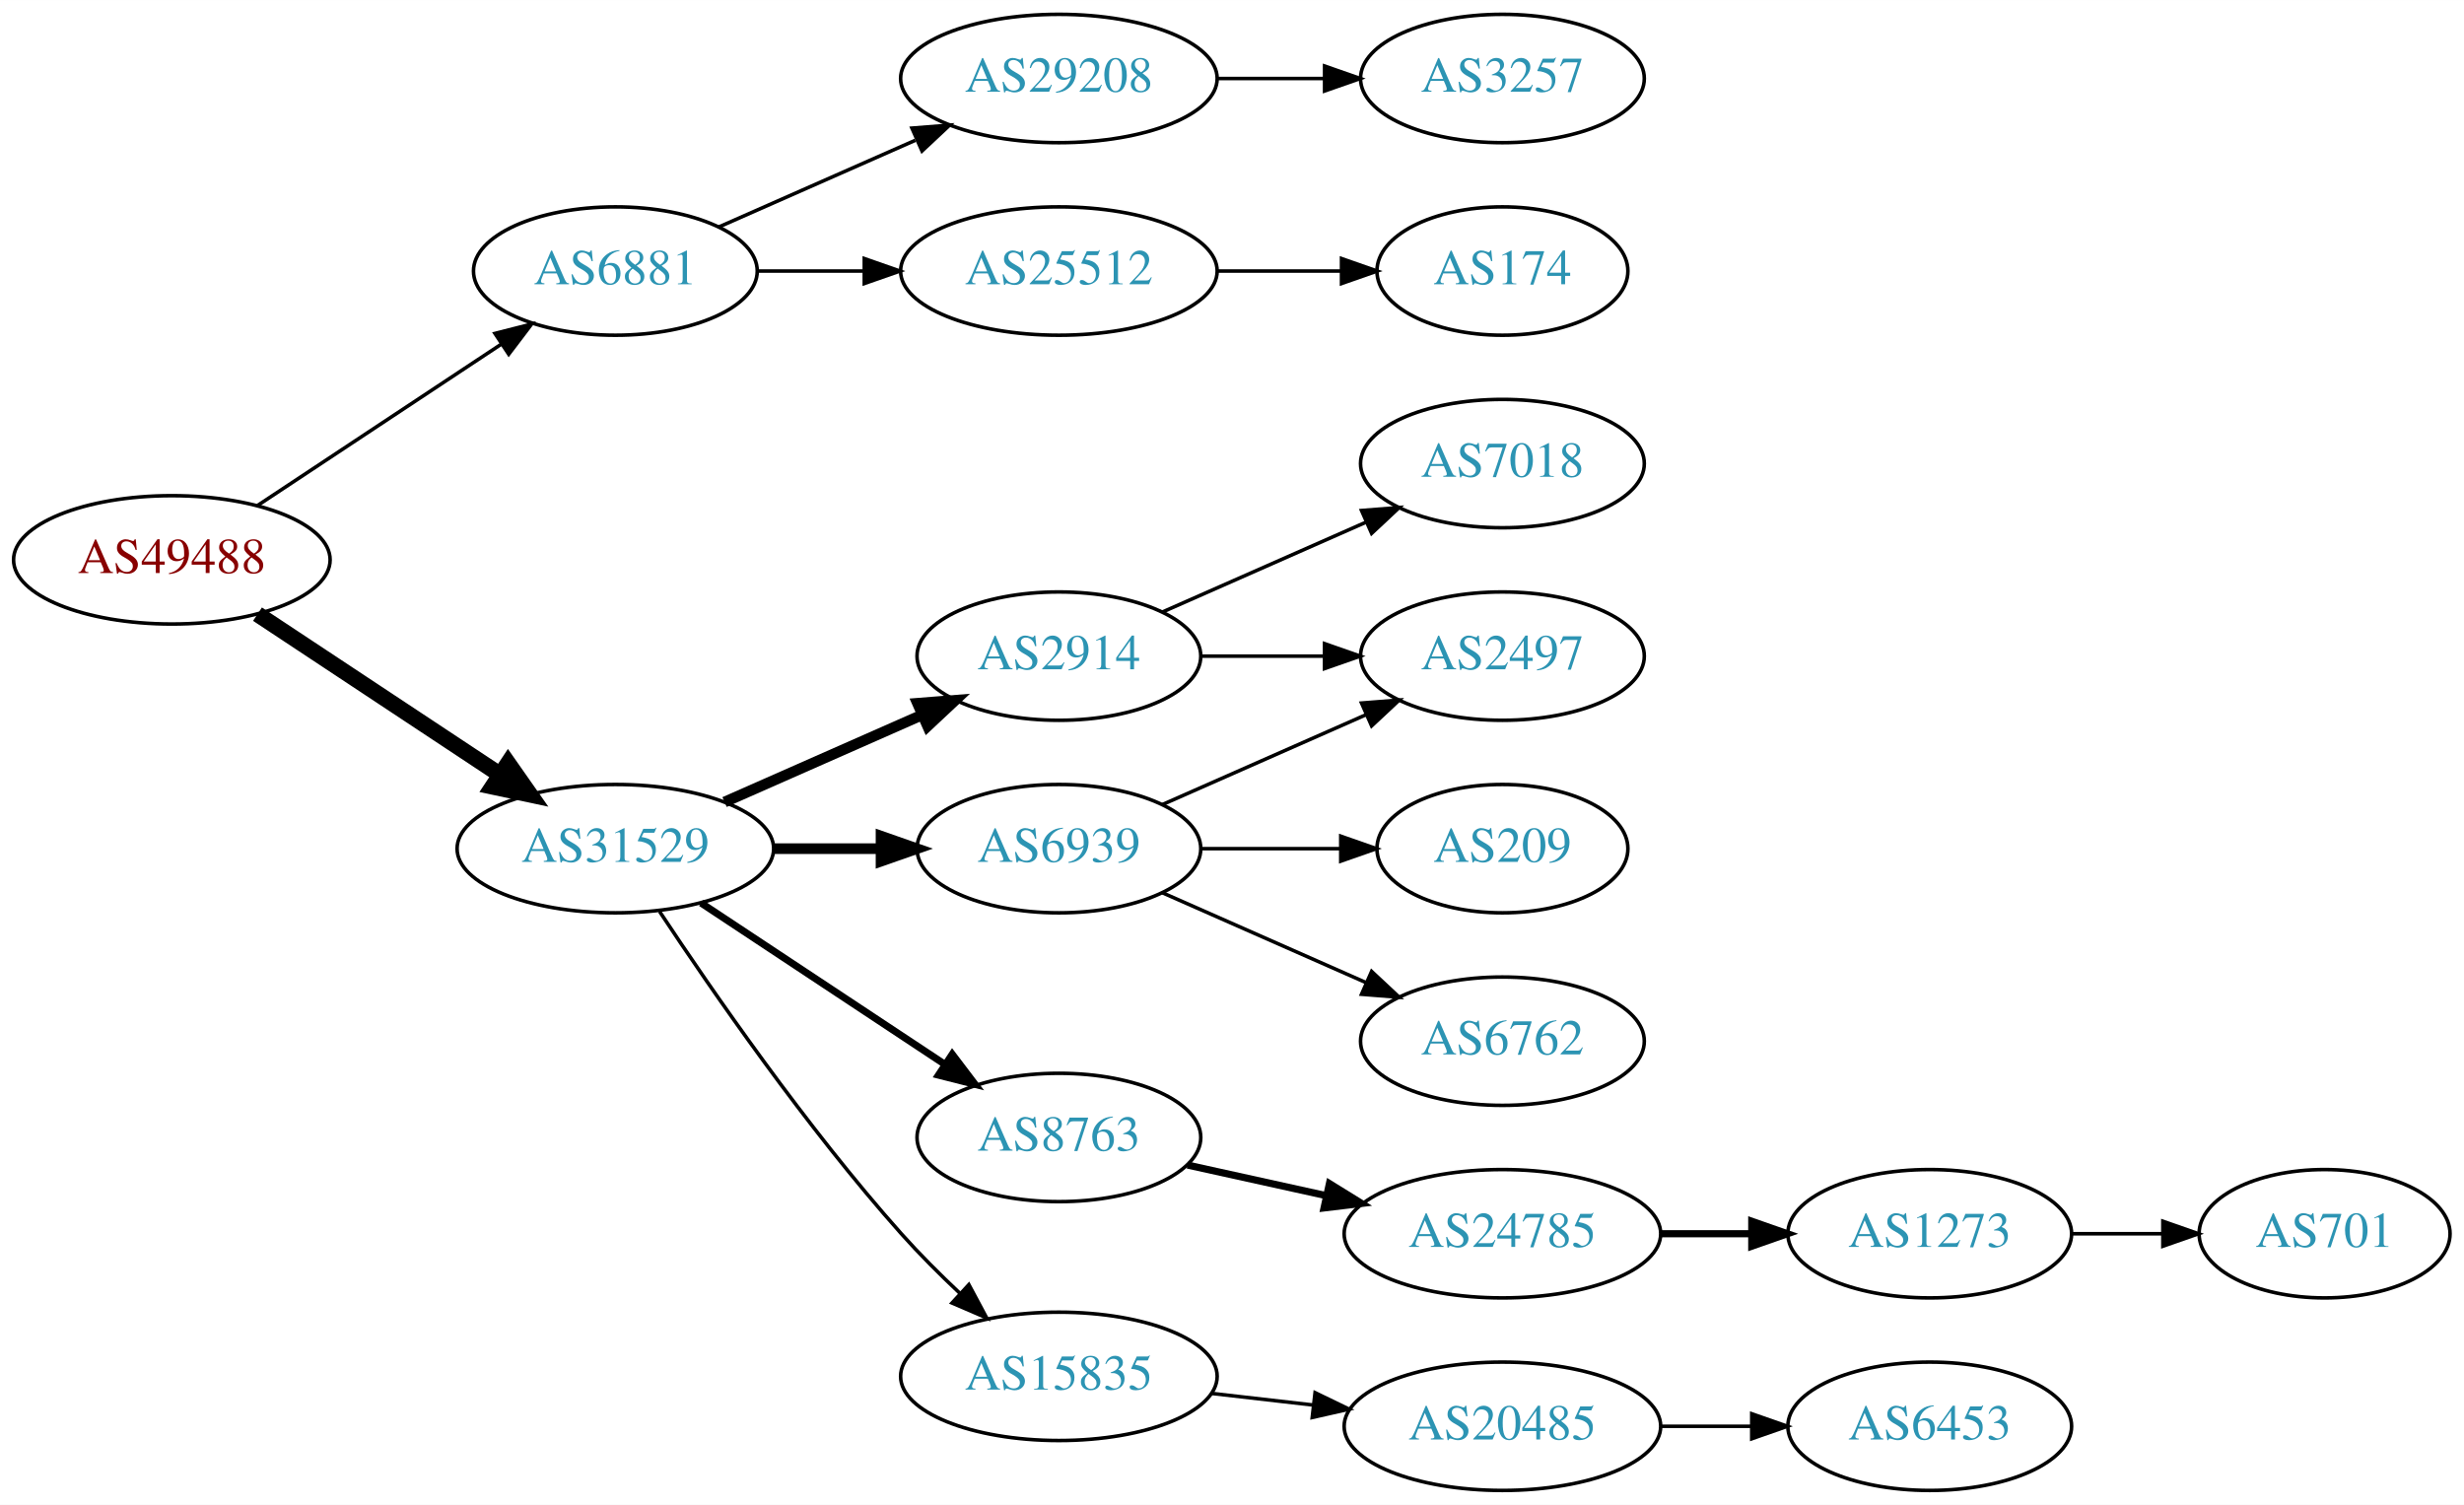
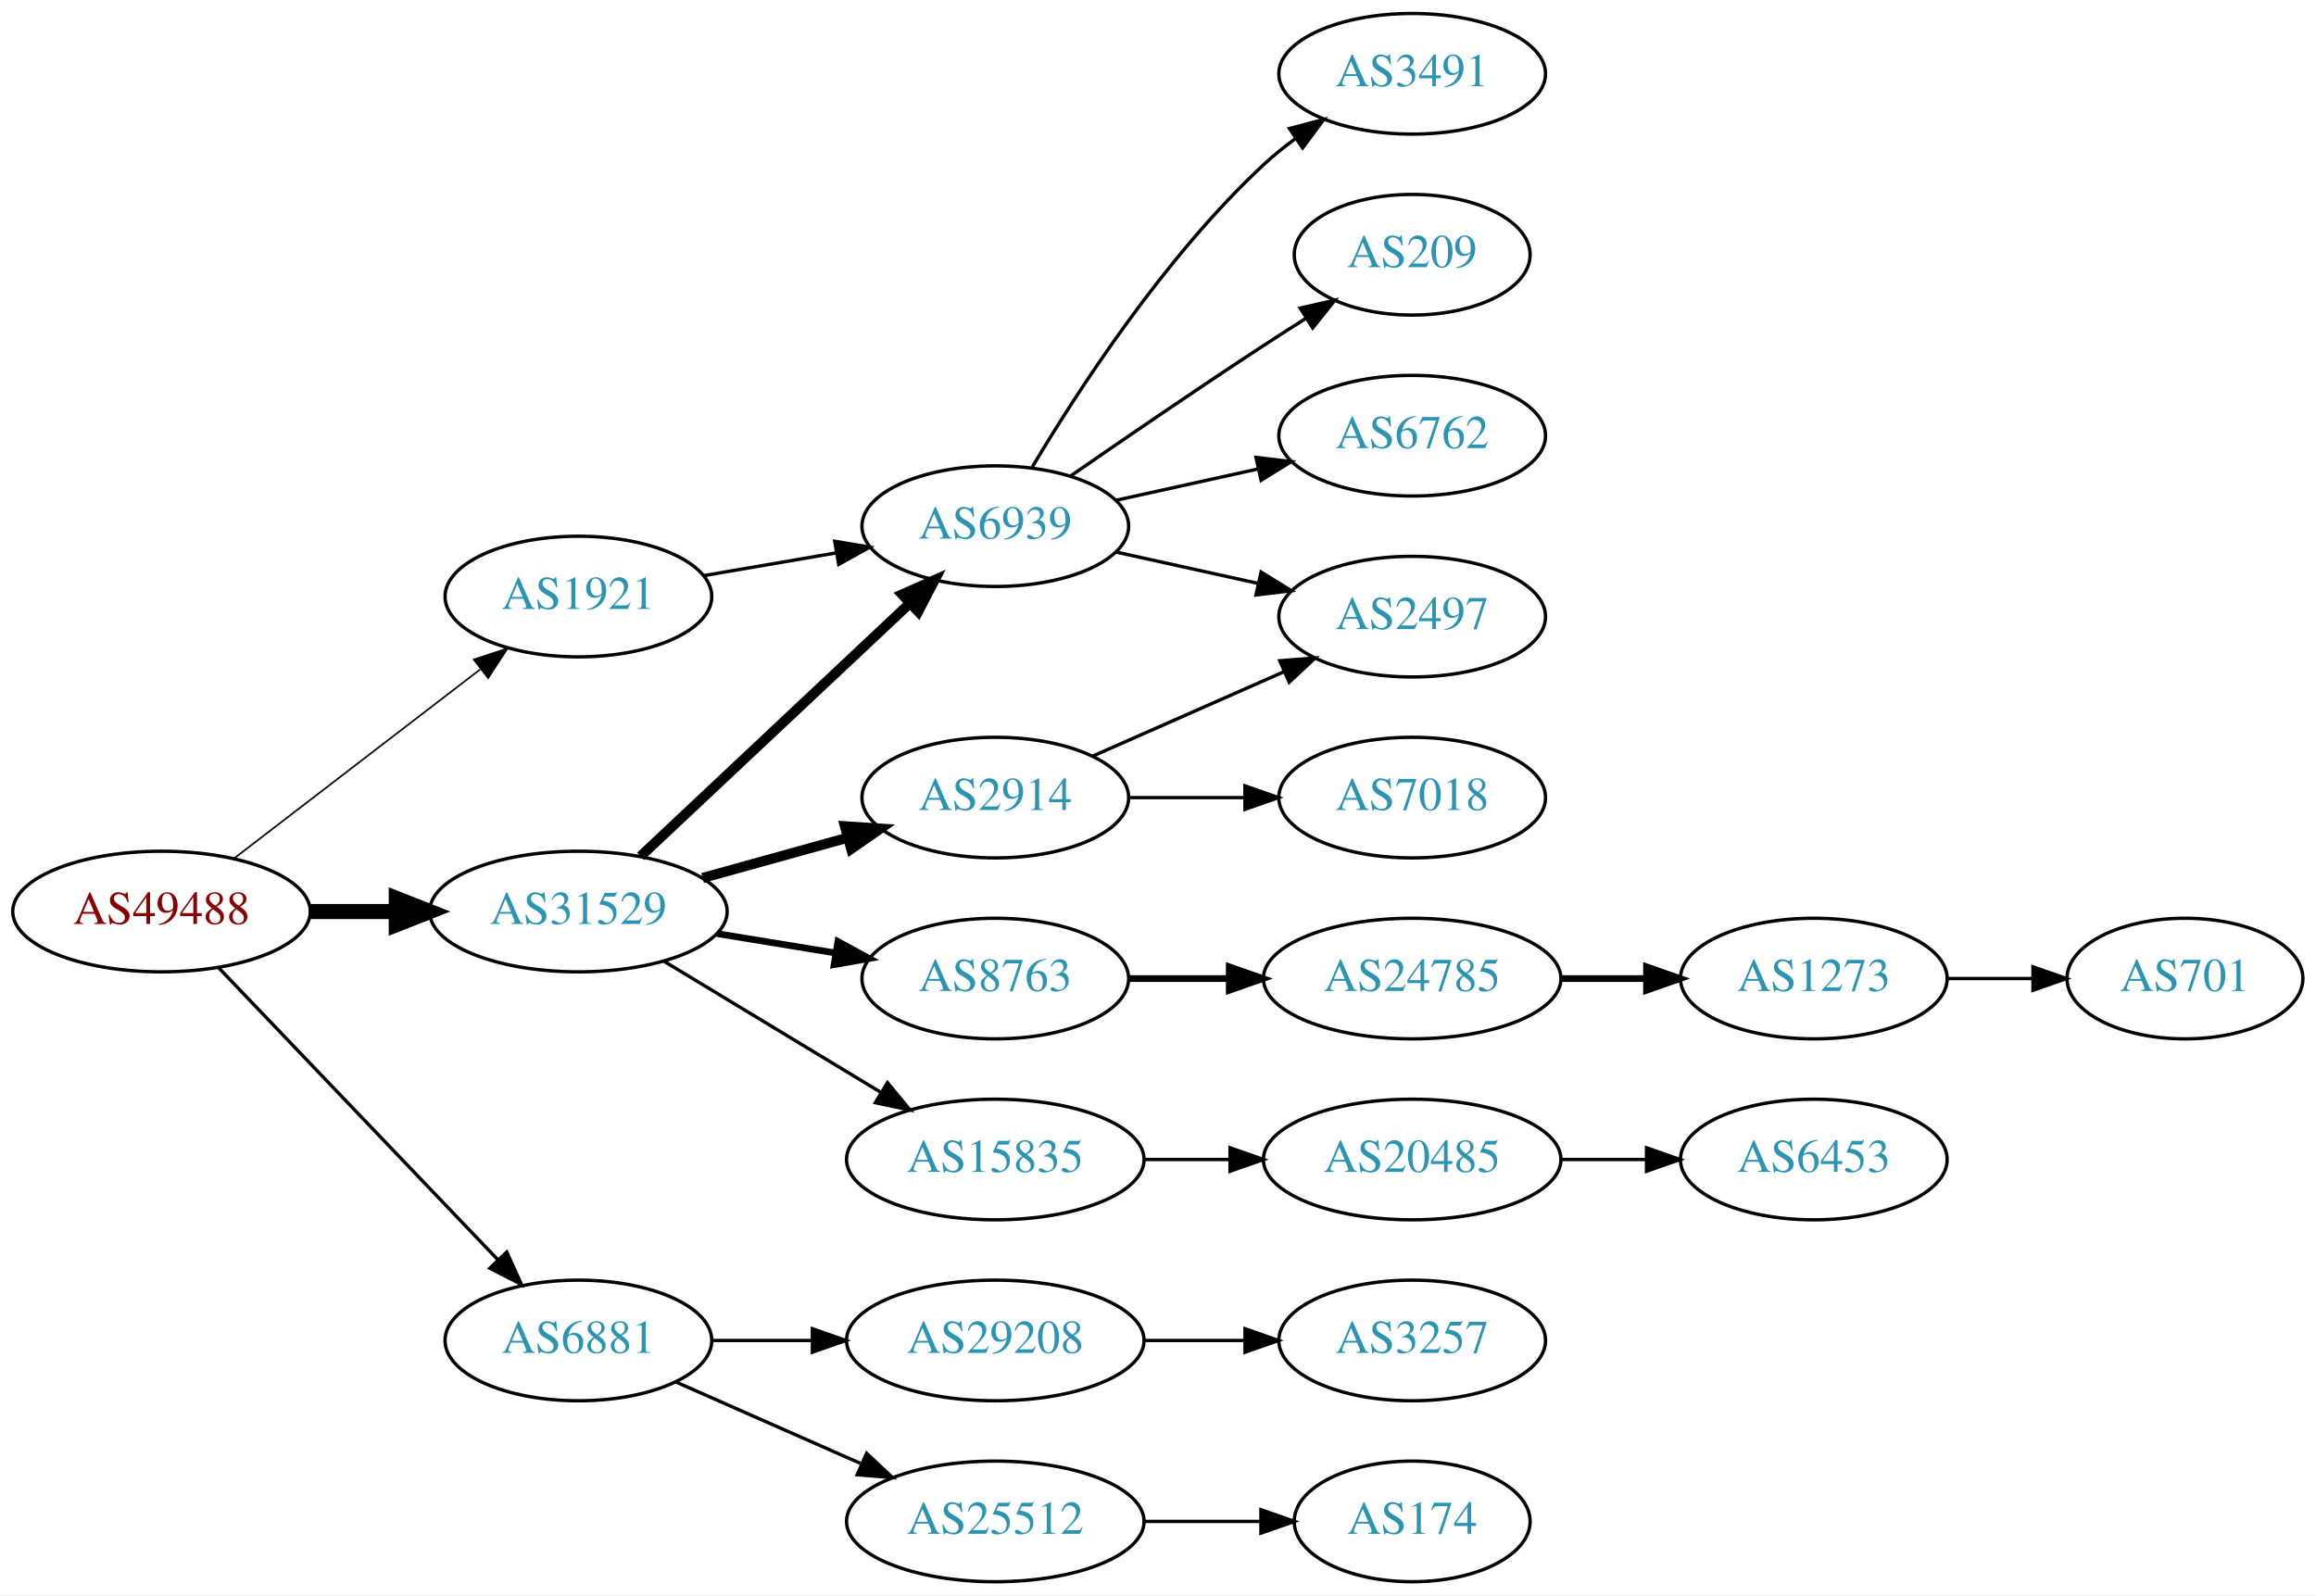
- <svg xmlns="http://www.w3.org/2000/svg" xmlns:xlink="http://www.w3.org/1999/xlink" width="691pt" height="422pt" viewBox="0.00 0.00 691.06 422.00">
-   <g id="graph0" class="graph" transform="scale(1 1) rotate(0) translate(4 418)">
-     <polygon fill="white" stroke="none" points="-4,4 -4,-418 687.055,-418 687.055,4 -4,4" />
+ <svg xmlns="http://www.w3.org/2000/svg" xmlns:xlink="http://www.w3.org/1999/xlink" width="691pt" height="476pt" viewBox="0.00 0.00 691.06 476.00">
+   <g id="graph0" class="graph" transform="scale(1 1) rotate(0) translate(4 472)">
+     <polygon fill="white" stroke="none" points="-4,4 -4,-472 687.055,-472 687.055,4 -4,4" />
    <g id="node1" class="node">
      <g id="a_node1">
        <a xlink:href="/asn/49488" xlink:title="AS49488 ~ nic.at GmbH [AT]">
-           <ellipse fill="#ffffff" stroke="black" cx="44.196" cy="-261" rx="44.393" ry="18" />
-           <text text-anchor="middle" x="44.196" y="-257.3" font-family="Times,serif" font-size="14.00" fill="#880000">AS49488</text>
+           <ellipse fill="#ffffff" stroke="black" cx="44.196" cy="-200" rx="44.393" ry="18" />
+           <text text-anchor="middle" x="44.196" y="-196.3" font-family="Times,serif" font-size="14.00" fill="#880000">AS49488</text>
        </a>
      </g>
    </g>
    <g id="node2" class="node">
      <g id="a_node2">
-         <a xlink:href="/asn/6881" xlink:title="AS6881 ~ NIX.CZ z.s.p.o. [CZ]">
-           <ellipse fill="#ffffff" stroke="black" cx="168.588" cy="-342" rx="39.794" ry="18" />
-           <text text-anchor="middle" x="168.588" y="-338.3" font-family="Times,serif" font-size="14.00" fill="#2c94b3">AS6881</text>
+         <a xlink:href="/asn/1921" xlink:title="AS1921 ~ NIC.at head office Salzburg [AT]">
+           <ellipse fill="#ffffff" stroke="black" cx="168.588" cy="-294" rx="39.794" ry="18" />
+           <text text-anchor="middle" x="168.588" y="-290.3" font-family="Times,serif" font-size="14.00" fill="#2c94b3">AS1921</text>
        </a>
      </g>
    </g>
    <g id="edge1" class="edge">
-       <path fill="none" stroke="black" d="M68.217,-276.235C87.571,-289.044 115.406,-307.466 136.696,-321.555" />
-       <polygon fill="black" stroke="black" points="134.813,-324.506 145.084,-327.107 138.676,-318.669 134.813,-324.506" />
+       <path fill="none" stroke="black" stroke-width="0.5" d="M65.682,-215.733C85.836,-231.212 116.772,-254.972 139.272,-272.253" />
+       <polygon fill="black" stroke="black" stroke-width="0.5" points="137.38,-275.213 147.443,-278.528 141.644,-269.661 137.38,-275.213" />
    </g>
    <g id="node3" class="node">
      <g id="a_node3">
-         <a xlink:href="/asn/31529" xlink:title="AS31529 ~ DENIC-ANYCAST-AS [DE]">
-           <ellipse fill="#ffffff" stroke="black" cx="168.588" cy="-180" rx="44.393" ry="18" />
-           <text text-anchor="middle" x="168.588" y="-176.3" font-family="Times,serif" font-size="14.00" fill="#2c94b3">AS31529</text>
+         <a xlink:href="/asn/6881" xlink:title="AS6881 ~ NIX.CZ z.s.p.o. [CZ]">
+           <ellipse fill="#ffffff" stroke="black" cx="168.588" cy="-72" rx="39.794" ry="18" />
+           <text text-anchor="middle" x="168.588" y="-68.3" font-family="Times,serif" font-size="14.00" fill="#2c94b3">AS6881</text>
        </a>
      </g>
    </g>
    <g id="edge2" class="edge">
-       <path fill="none" stroke="black" stroke-width="4.5" d="M68.217,-245.765C87.449,-233.037 115.056,-214.766 136.294,-200.711" />
-       <polygon fill="black" stroke="black" stroke-width="4.5" points="138.504,-203.97 144.67,-195.167 134.158,-197.403 138.504,-203.97" />
+       <path fill="none" stroke="black" d="M61.197,-183.266C82.454,-161.035 120.15,-121.612 144.491,-96.155" />
+       <polygon fill="black" stroke="black" points="147.202,-98.384 151.584,-88.738 142.143,-93.547 147.202,-98.384" />
    </g>
    <g id="node4" class="node">
      <g id="a_node4">
-         <a xlink:href="/asn/29208" xlink:title="AS29208 ~ Dial Telecom a.s. [SK]">
-           <ellipse fill="#ffffff" stroke="black" cx="292.98" cy="-396" rx="44.393" ry="18" />
-           <text text-anchor="middle" x="292.98" y="-392.3" font-family="Times,serif" font-size="14.00" fill="#2c94b3">AS29208</text>
+         <a xlink:href="/asn/31529" xlink:title="AS31529 ~ DENIC-ANYCAST-AS [DE]">
+           <ellipse fill="#ffffff" stroke="black" cx="168.588" cy="-200" rx="44.393" ry="18" />
+           <text text-anchor="middle" x="168.588" y="-196.3" font-family="Times,serif" font-size="14.00" fill="#2c94b3">AS31529</text>
        </a>
      </g>
    </g>
    <g id="edge3" class="edge">
-       <path fill="none" stroke="black" d="M197.667,-354.389C213.984,-361.587 234.794,-370.769 252.714,-378.675" />
-       <polygon fill="black" stroke="black" points="251.763,-382.081 262.325,-382.916 254.588,-375.677 251.763,-382.081" />
+       <path fill="none" stroke="black" stroke-width="4.5" d="M88.692,-200C96.898,-200 105.569,-200 114.041,-200" />
+       <polygon fill="black" stroke="black" stroke-width="4.5" points="114.233,-203.938 124.233,-200 114.233,-196.063 114.233,-203.938" />
    </g>
    <g id="node5" class="node">
      <g id="a_node5">
+         <a xlink:href="/asn/6939" xlink:title="AS6939 ~ Hurricane Electric LLC [US]">
+           <ellipse fill="#ffffff" stroke="black" cx="292.98" cy="-315" rx="39.794" ry="18" />
+           <text text-anchor="middle" x="292.98" y="-311.3" font-family="Times,serif" font-size="14.00" fill="#2c94b3">AS6939</text>
+         </a>
+       </g>
+     </g>
+     <g id="edge4" class="edge">
+       <path fill="none" stroke="black" d="M205.979,-300.244C218.322,-302.362 232.286,-304.758 245.317,-306.994" />
+       <polygon fill="black" stroke="black" points="245.071,-310.502 255.519,-308.744 246.255,-303.603 245.071,-310.502" />
+     </g>
+     <g id="node10" class="node">
+       <g id="a_node10">
+         <a xlink:href="/asn/29208" xlink:title="AS29208 ~ Dial Telecom a.s. [SK]">
+           <ellipse fill="#ffffff" stroke="black" cx="292.98" cy="-72" rx="44.393" ry="18" />
+           <text text-anchor="middle" x="292.98" y="-68.3" font-family="Times,serif" font-size="14.00" fill="#2c94b3">AS29208</text>
+         </a>
+       </g>
+     </g>
+     <g id="edge9" class="edge">
+       <path fill="none" stroke="black" d="M208.314,-72C217.774,-72 228.066,-72 238.092,-72" />
+       <polygon fill="black" stroke="black" points="238.399,-75.5 248.399,-72 238.399,-68.5 238.399,-75.5" />
+     </g>
+     <g id="node11" class="node">
+       <g id="a_node11">
        <a xlink:href="/asn/25512" xlink:title="AS25512 ~ The Czech Republic [CZ]">
-           <ellipse fill="#ffffff" stroke="black" cx="292.98" cy="-342" rx="44.393" ry="18" />
-           <text text-anchor="middle" x="292.98" y="-338.3" font-family="Times,serif" font-size="14.00" fill="#2c94b3">AS25512</text>
-         </a>
-       </g>
-     </g>
-     <g id="edge4" class="edge">
-       <path fill="none" stroke="black" d="M208.314,-342C217.774,-342 228.066,-342 238.092,-342" />
-       <polygon fill="black" stroke="black" points="238.399,-345.5 248.399,-342 238.399,-338.5 238.399,-345.5" />
-     </g>
-     <g id="node8" class="node">
-       <g id="a_node8">
+           <ellipse fill="#ffffff" stroke="black" cx="292.98" cy="-18" rx="44.393" ry="18" />
+           <text text-anchor="middle" x="292.98" y="-14.3" font-family="Times,serif" font-size="14.00" fill="#2c94b3">AS25512</text>
+         </a>
+       </g>
+     </g>
+     <g id="edge10" class="edge">
+       <path fill="none" stroke="black" d="M197.667,-59.611C213.984,-52.413 234.794,-43.231 252.714,-35.325" />
+       <polygon fill="black" stroke="black" points="254.588,-38.323 262.325,-31.084 251.763,-31.919 254.588,-38.323" />
+     </g>
+     <g id="edge15" class="edge">
+       <path fill="none" stroke="black" stroke-width="3" d="M187.124,-216.477C208.147,-236.229 243.512,-269.459 267.29,-291.801" />
+       <polygon fill="black" stroke="black" stroke-width="3" points="265.187,-294.628 274.872,-298.925 269.981,-289.526 265.187,-294.628" />
+     </g>
+     <g id="node14" class="node">
+       <g id="a_node14">
        <a xlink:href="/asn/2914" xlink:title="AS2914 ~ NTT America, Inc. [US]">
          <ellipse fill="#ffffff" stroke="black" cx="292.98" cy="-234" rx="39.794" ry="18" />
          <text text-anchor="middle" x="292.98" y="-230.3" font-family="Times,serif" font-size="14.00" fill="#2c94b3">AS2914</text>
        </a>
      </g>
    </g>
+     <g id="edge13" class="edge">
+       <path fill="none" stroke="black" stroke-width="3" d="M205.648,-210.017C219.152,-213.769 234.633,-218.069 248.723,-221.983" />
+       <polygon fill="black" stroke="black" stroke-width="3" points="248.116,-225.447 258.688,-224.751 249.989,-218.702 248.116,-225.447" />
+     </g>
+     <g id="node15" class="node">
+       <g id="a_node15">
+         <a xlink:href="/asn/8763" xlink:title="AS8763 ~ Kaiserstr. 75-77 [DE]">
+           <ellipse fill="#ffffff" stroke="black" cx="292.98" cy="-180" rx="39.794" ry="18" />
+           <text text-anchor="middle" x="292.98" y="-176.3" font-family="Times,serif" font-size="14.00" fill="#2c94b3">AS8763</text>
+         </a>
+       </g>
+     </g>
+     <g id="edge14" class="edge">
+       <path fill="none" stroke="black" stroke-width="2" d="M210.003,-193.396C221.313,-191.548 233.696,-189.524 245.335,-187.622" />
+       <polygon fill="black" stroke="black" stroke-width="2" points="246.02,-191.057 255.325,-185.99 244.891,-184.148 246.02,-191.057" />
+     </g>
+     <g id="node16" class="node">
+       <g id="a_node16">
+         <a xlink:href="/asn/15835" xlink:title="AS15835 ~ Moscow Network Access Point [RU]">
+           <ellipse fill="#ffffff" stroke="black" cx="292.98" cy="-126" rx="44.393" ry="18" />
+           <text text-anchor="middle" x="292.98" y="-122.3" font-family="Times,serif" font-size="14.00" fill="#2c94b3">AS15835</text>
+         </a>
+       </g>
+     </g>
+     <g id="edge16" class="edge">
+       <path fill="none" stroke="black" d="M194.062,-185.203C212.657,-173.96 238.43,-158.377 258.867,-146.021" />
+       <polygon fill="black" stroke="black" points="260.803,-148.941 267.549,-140.772 257.181,-142.95 260.803,-148.941" />
+     </g>
+     <g id="node6" class="node">
+       <g id="a_node6">
+         <a xlink:href="/asn/3491" xlink:title="AS3491 ~ PCCW Global, Inc. [US]">
+           <ellipse fill="#ffffff" stroke="black" cx="417.373" cy="-450" rx="39.794" ry="18" />
+           <text text-anchor="middle" x="417.373" y="-446.3" font-family="Times,serif" font-size="14.00" fill="#2c94b3">AS3491</text>
+         </a>
+       </g>
+     </g>
+     <g id="edge5" class="edge">
+       <path fill="none" stroke="black" d="M304.026,-332.671C317.597,-355.472 343.529,-395.472 373.176,-423 376.083,-425.699 379.296,-428.28 382.62,-430.703" />
+       <polygon fill="black" stroke="black" points="380.755,-433.667 390.998,-436.375 384.679,-427.87 380.755,-433.667" />
+     </g>
+     <g id="node7" class="node">
+       <g id="a_node7">
+         <a xlink:href="/asn/209" xlink:title="AS209 ~ CenturyLink Communications, LLC [US]">
+           <ellipse fill="#ffffff" stroke="black" cx="417.373" cy="-396" rx="35.194" ry="18" />
+           <text text-anchor="middle" x="417.373" y="-392.3" font-family="Times,serif" font-size="14.00" fill="#2c94b3">AS209</text>
+         </a>
+       </g>
+     </g>
+     <g id="edge6" class="edge">
+       <path fill="none" stroke="black" d="M315.337,-329.901C331.188,-340.877 353.391,-356.079 373.176,-369 377.221,-371.642 381.507,-374.385 385.746,-377.067" />
+       <polygon fill="black" stroke="black" points="383.96,-380.079 394.29,-382.432 387.683,-374.15 383.96,-380.079" />
+     </g>
+     <g id="node8" class="node">
+       <g id="a_node8">
+         <a xlink:href="/asn/2497" xlink:title="AS2497 ~ Internet Initiative Japan Inc. [JP]">
+           <ellipse fill="#ffffff" stroke="black" cx="417.373" cy="-288" rx="39.794" ry="18" />
+           <text text-anchor="middle" x="417.373" y="-284.3" font-family="Times,serif" font-size="14.00" fill="#2c94b3">AS2497</text>
+         </a>
+       </g>
+     </g>
    <g id="edge7" class="edge">
-       <path fill="none" stroke="black" stroke-width="3" d="M199.216,-193.072C215.81,-200.393 236.67,-209.597 254.403,-217.421" />
-       <polygon fill="black" stroke="black" stroke-width="3" points="253.325,-220.77 263.887,-221.605 256.151,-214.366 253.325,-220.77" />
+       <path fill="none" stroke="black" d="M329.053,-307.263C342.24,-304.354 357.42,-301.005 371.386,-297.924" />
+       <polygon fill="black" stroke="black" points="372.284,-301.31 381.295,-295.738 370.776,-294.475 372.284,-301.31" />
    </g>
    <g id="node9" class="node">
      <g id="a_node9">
-         <a xlink:href="/asn/6939" xlink:title="AS6939 ~ Hurricane Electric LLC [US]">
-           <ellipse fill="#ffffff" stroke="black" cx="292.98" cy="-180" rx="39.794" ry="18" />
-           <text text-anchor="middle" x="292.98" y="-176.3" font-family="Times,serif" font-size="14.00" fill="#2c94b3">AS6939</text>
+         <a xlink:href="/asn/6762" xlink:title="AS6762 ~ TELECOM ITALIA SPARKLE S.p.A. [IT]">
+           <ellipse fill="#ffffff" stroke="black" cx="417.373" cy="-342" rx="39.794" ry="18" />
+           <text text-anchor="middle" x="417.373" y="-338.3" font-family="Times,serif" font-size="14.00" fill="#2c94b3">AS6762</text>
        </a>
      </g>
    </g>
    <g id="edge8" class="edge">
-       <path fill="none" stroke="black" stroke-width="3" d="M213.084,-180C222.773,-180 233.11,-180 243.002,-180" />
-       <polygon fill="black" stroke="black" stroke-width="3" points="243.105,-183.5 253.105,-180 243.105,-176.5 243.105,-183.5" />
-     </g>
-     <g id="node10" class="node">
-       <g id="a_node10">
-         <a xlink:href="/asn/8763" xlink:title="AS8763 ~ Kaiserstr. 75-77 [DE]">
-           <ellipse fill="#ffffff" stroke="black" cx="292.98" cy="-99" rx="39.794" ry="18" />
-           <text text-anchor="middle" x="292.98" y="-95.3" font-family="Times,serif" font-size="14.00" fill="#2c94b3">AS8763</text>
-         </a>
-       </g>
-     </g>
-     <g id="edge9" class="edge">
-       <path fill="none" stroke="black" stroke-width="2" d="M192.609,-164.765C211.963,-151.956 239.798,-133.534 261.088,-119.445" />
-       <polygon fill="black" stroke="black" stroke-width="2" points="263.069,-122.331 269.476,-113.893 259.205,-116.494 263.069,-122.331" />
-     </g>
-     <g id="node11" class="node">
-       <g id="a_node11">
-         <a xlink:href="/asn/15835" xlink:title="AS15835 ~ Moscow Network Access Point [RU]">
-           <ellipse fill="#ffffff" stroke="black" cx="292.98" cy="-32" rx="44.393" ry="18" />
-           <text text-anchor="middle" x="292.98" y="-28.3" font-family="Times,serif" font-size="14.00" fill="#2c94b3">AS15835</text>
-         </a>
-       </g>
-     </g>
-     <g id="edge10" class="edge">
-       <path fill="none" stroke="black" d="M180.975,-162.388C195.566,-140.34 222.167,-101.847 248.784,-72 253.835,-66.336 259.59,-60.593 265.216,-55.293" />
-       <polygon fill="black" stroke="black" points="267.733,-57.732 272.728,-48.389 262.997,-52.578 267.733,-57.732" />
-     </g>
-     <g id="node6" class="node">
-       <g id="a_node6">
-         <a xlink:href="/asn/3257" xlink:title="AS3257 ~ GTT [DE]">
-           <ellipse fill="#ffffff" stroke="black" cx="417.373" cy="-396" rx="39.794" ry="18" />
-           <text text-anchor="middle" x="417.373" y="-392.3" font-family="Times,serif" font-size="14.00" fill="#2c94b3">AS3257</text>
-         </a>
-       </g>
-     </g>
-     <g id="edge5" class="edge">
-       <path fill="none" stroke="black" d="M337.476,-396C347.165,-396 357.502,-396 367.394,-396" />
-       <polygon fill="black" stroke="black" points="367.497,-399.5 377.497,-396 367.497,-392.5 367.497,-399.5" />
-     </g>
-     <g id="node7" class="node">
-       <g id="a_node7">
-         <a xlink:href="/asn/174" xlink:title="AS174 ~ Cogent Communications [US]">
-           <ellipse fill="#ffffff" stroke="black" cx="417.373" cy="-342" rx="35.194" ry="18" />
-           <text text-anchor="middle" x="417.373" y="-338.3" font-family="Times,serif" font-size="14.00" fill="#2c94b3">AS174</text>
-         </a>
-       </g>
-     </g>
-     <g id="edge6" class="edge">
-       <path fill="none" stroke="black" d="M337.476,-342C348.733,-342 360.865,-342 372.159,-342" />
-       <polygon fill="black" stroke="black" points="372.247,-345.5 382.246,-342 372.246,-338.5 372.247,-345.5" />
+       <path fill="none" stroke="black" d="M329.053,-322.737C342.24,-325.646 357.42,-328.995 371.386,-332.076" />
+       <polygon fill="black" stroke="black" points="370.776,-335.525 381.295,-334.262 372.284,-328.69 370.776,-335.525" />
    </g>
    <g id="node12" class="node">
      <g id="a_node12">
-         <a xlink:href="/asn/7018" xlink:title="AS7018 ~ AT&amp;T Services, Inc. [US]">
-           <ellipse fill="#ffffff" stroke="black" cx="417.373" cy="-288" rx="39.794" ry="18" />
-           <text text-anchor="middle" x="417.373" y="-284.3" font-family="Times,serif" font-size="14.00" fill="#2c94b3">AS7018</text>
+         <a xlink:href="/asn/3257" xlink:title="AS3257 ~ GTT [DE]">
+           <ellipse fill="#ffffff" stroke="black" cx="417.373" cy="-72" rx="39.794" ry="18" />
+           <text text-anchor="middle" x="417.373" y="-68.3" font-family="Times,serif" font-size="14.00" fill="#2c94b3">AS3257</text>
        </a>
      </g>
    </g>
    <g id="edge11" class="edge">
+       <path fill="none" stroke="black" d="M337.476,-72C347.165,-72 357.502,-72 367.394,-72" />
+       <polygon fill="black" stroke="black" points="367.497,-75.5 377.497,-72 367.497,-68.5 367.497,-75.5" />
+     </g>
+     <g id="node13" class="node">
+       <g id="a_node13">
+         <a xlink:href="/asn/174" xlink:title="AS174 ~ Cogent Communications [US]">
+           <ellipse fill="#ffffff" stroke="black" cx="417.373" cy="-18" rx="35.194" ry="18" />
+           <text text-anchor="middle" x="417.373" y="-14.3" font-family="Times,serif" font-size="14.00" fill="#2c94b3">AS174</text>
+         </a>
+       </g>
+     </g>
+     <g id="edge12" class="edge">
+       <path fill="none" stroke="black" d="M337.476,-18C348.733,-18 360.865,-18 372.159,-18" />
+       <polygon fill="black" stroke="black" points="372.247,-21.5 382.246,-18 372.246,-14.5 372.247,-21.5" />
+     </g>
+     <g id="edge17" class="edge">
      <path fill="none" stroke="black" d="M322.06,-246.389C339.008,-253.866 360.805,-263.483 379.174,-271.588" />
      <polygon fill="black" stroke="black" points="377.862,-274.834 388.424,-275.669 380.688,-268.43 377.862,-274.834" />
    </g>
-     <g id="node13" class="node">
-       <g id="a_node13">
-         <a xlink:href="/asn/2497" xlink:title="AS2497 ~ Internet Initiative Japan Inc. [JP]">
+     <g id="node17" class="node">
+       <g id="a_node17">
+         <a xlink:href="/asn/7018" xlink:title="AS7018 ~ AT&amp;T Services, Inc. [US]">
          <ellipse fill="#ffffff" stroke="black" cx="417.373" cy="-234" rx="39.794" ry="18" />
-           <text text-anchor="middle" x="417.373" y="-230.3" font-family="Times,serif" font-size="14.00" fill="#2c94b3">AS2497</text>
-         </a>
-       </g>
-     </g>
-     <g id="edge12" class="edge">
+           <text text-anchor="middle" x="417.373" y="-230.3" font-family="Times,serif" font-size="14.00" fill="#2c94b3">AS7018</text>
+         </a>
+       </g>
+     </g>
+     <g id="edge18" class="edge">
      <path fill="none" stroke="black" d="M332.706,-234C343.644,-234 355.695,-234 367.161,-234" />
      <polygon fill="black" stroke="black" points="367.479,-237.5 377.479,-234 367.479,-230.5 367.479,-237.5" />
    </g>
-     <g id="edge14" class="edge">
-       <path fill="none" stroke="black" d="M322.06,-192.389C339.008,-199.866 360.805,-209.483 379.174,-217.588" />
-       <polygon fill="black" stroke="black" points="377.862,-220.834 388.424,-221.669 380.688,-214.43 377.862,-220.834" />
-     </g>
-     <g id="node14" class="node">
-       <g id="a_node14">
-         <a xlink:href="/asn/209" xlink:title="AS209 ~ CenturyLink Communications, LLC [US]">
-           <ellipse fill="#ffffff" stroke="black" cx="417.373" cy="-180" rx="35.194" ry="18" />
-           <text text-anchor="middle" x="417.373" y="-176.3" font-family="Times,serif" font-size="14.00" fill="#2c94b3">AS209</text>
-         </a>
-       </g>
-     </g>
-     <g id="edge13" class="edge">
-       <path fill="none" stroke="black" d="M332.706,-180C345.195,-180 359.134,-180 371.998,-180" />
-       <polygon fill="black" stroke="black" points="372.035,-183.5 382.035,-180 372.035,-176.5 372.035,-183.5" />
-     </g>
-     <g id="node15" class="node">
-       <g id="a_node15">
-         <a xlink:href="/asn/6762" xlink:title="AS6762 ~ TELECOM ITALIA SPARKLE S.p.A. [IT]">
-           <ellipse fill="#ffffff" stroke="black" cx="417.373" cy="-126" rx="39.794" ry="18" />
-           <text text-anchor="middle" x="417.373" y="-122.3" font-family="Times,serif" font-size="14.00" fill="#2c94b3">AS6762</text>
-         </a>
-       </g>
-     </g>
-     <g id="edge15" class="edge">
-       <path fill="none" stroke="black" d="M322.06,-167.611C339.008,-160.134 360.805,-150.517 379.174,-142.412" />
-       <polygon fill="black" stroke="black" points="380.688,-145.57 388.424,-138.331 377.862,-139.166 380.688,-145.57" />
-     </g>
-     <g id="node16" class="node">
-       <g id="a_node16">
+     <g id="node18" class="node">
+       <g id="a_node18">
        <a xlink:href="/asn/24785" xlink:title="AS24785 ~ JOINTTRANSIT-AS [NL]">
-           <ellipse fill="#ffffff" stroke="black" cx="417.373" cy="-72" rx="44.393" ry="18" />
-           <text text-anchor="middle" x="417.373" y="-68.3" font-family="Times,serif" font-size="14.00" fill="#2c94b3">AS24785</text>
-         </a>
-       </g>
-     </g>
-     <g id="edge16" class="edge">
-       <path fill="none" stroke="black" stroke-width="2" d="M329.053,-91.263C341.092,-88.607 354.792,-85.585 367.713,-82.734" />
-       <polygon fill="black" stroke="black" stroke-width="2" points="368.851,-86.068 377.862,-80.496 367.343,-79.232 368.851,-86.068" />
+           <ellipse fill="#ffffff" stroke="black" cx="417.373" cy="-180" rx="44.393" ry="18" />
+           <text text-anchor="middle" x="417.373" y="-176.3" font-family="Times,serif" font-size="14.00" fill="#2c94b3">AS24785</text>
+         </a>
+       </g>
+     </g>
+     <g id="edge19" class="edge">
+       <path fill="none" stroke="black" stroke-width="2" d="M332.706,-180C342.166,-180 352.458,-180 362.484,-180" />
+       <polygon fill="black" stroke="black" stroke-width="2" points="362.791,-183.5 372.791,-180 362.791,-176.5 362.791,-183.5" />
+     </g>
+     <g id="node21" class="node">
+       <g id="a_node21">
+         <a xlink:href="/asn/20485" xlink:title="AS20485 ~ Moscow, Russia [RU]">
+           <ellipse fill="#ffffff" stroke="black" cx="417.373" cy="-126" rx="44.393" ry="18" />
+           <text text-anchor="middle" x="417.373" y="-122.3" font-family="Times,serif" font-size="14.00" fill="#2c94b3">AS20485</text>
+         </a>
+       </g>
+     </g>
+     <g id="edge22" class="edge">
+       <path fill="none" stroke="black" d="M337.476,-126C345.682,-126 354.353,-126 362.826,-126" />
+       <polygon fill="black" stroke="black" points="363.017,-129.5 373.017,-126 363.017,-122.5 363.017,-129.5" />
    </g>
    <g id="node19" class="node">
      <g id="a_node19">
-         <a xlink:href="/asn/20485" xlink:title="AS20485 ~ Moscow, Russia [RU]">
-           <ellipse fill="#ffffff" stroke="black" cx="417.373" cy="-18" rx="44.393" ry="18" />
-           <text text-anchor="middle" x="417.373" y="-14.3" font-family="Times,serif" font-size="14.00" fill="#2c94b3">AS20485</text>
-         </a>
-       </g>
-     </g>
-     <g id="edge19" class="edge">
-       <path fill="none" stroke="black" d="M335.759,-27.221C344.913,-26.174 354.713,-25.053 364.216,-23.966" />
-       <polygon fill="black" stroke="black" points="364.83,-27.419 374.367,-22.805 364.034,-20.464 364.83,-27.419" />
-     </g>
-     <g id="node17" class="node">
-       <g id="a_node17">
        <a xlink:href="/asn/1273" xlink:title="AS1273 ~ Vodafone Group PLC [EU]">
-           <ellipse fill="#ffffff" stroke="black" cx="537.215" cy="-72" rx="39.794" ry="18" />
-           <text text-anchor="middle" x="537.215" y="-68.3" font-family="Times,serif" font-size="14.00" fill="#2c94b3">AS1273</text>
-         </a>
-       </g>
-     </g>
-     <g id="edge17" class="edge">
-       <path fill="none" stroke="black" stroke-width="2" d="M461.584,-72C469.896,-72 478.659,-72 487.141,-72" />
-       <polygon fill="black" stroke="black" stroke-width="2" points="487.3,-75.5 497.3,-72 487.3,-68.5 487.3,-75.5" />
-     </g>
-     <g id="node18" class="node">
-       <g id="a_node18">
-         <a xlink:href="/asn/701" xlink:title="AS701 ~ UUNET [US]">
-           <ellipse fill="#ffffff" stroke="black" cx="647.958" cy="-72" rx="35.194" ry="18" />
-           <text text-anchor="middle" x="647.958" y="-68.3" font-family="Times,serif" font-size="14.00" fill="#2c94b3">AS701</text>
-         </a>
-       </g>
-     </g>
-     <g id="edge18" class="edge">
-       <path fill="none" stroke="black" d="M577.167,-72C585.399,-72 594.145,-72 602.561,-72" />
-       <polygon fill="black" stroke="black" points="602.606,-75.5 612.606,-72 602.606,-68.5 602.606,-75.5" />
+           <ellipse fill="#ffffff" stroke="black" cx="537.215" cy="-180" rx="39.794" ry="18" />
+           <text text-anchor="middle" x="537.215" y="-176.3" font-family="Times,serif" font-size="14.00" fill="#2c94b3">AS1273</text>
+         </a>
+       </g>
+     </g>
+     <g id="edge20" class="edge">
+       <path fill="none" stroke="black" stroke-width="2" d="M461.584,-180C469.896,-180 478.659,-180 487.141,-180" />
+       <polygon fill="black" stroke="black" stroke-width="2" points="487.3,-183.5 497.3,-180 487.3,-176.5 487.3,-183.5" />
    </g>
    <g id="node20" class="node">
      <g id="a_node20">
+         <a xlink:href="/asn/701" xlink:title="AS701 ~ UUNET [US]">
+           <ellipse fill="#ffffff" stroke="black" cx="647.958" cy="-180" rx="35.194" ry="18" />
+           <text text-anchor="middle" x="647.958" y="-176.3" font-family="Times,serif" font-size="14.00" fill="#2c94b3">AS701</text>
+         </a>
+       </g>
+     </g>
+     <g id="edge21" class="edge">
+       <path fill="none" stroke="black" d="M577.167,-180C585.399,-180 594.145,-180 602.561,-180" />
+       <polygon fill="black" stroke="black" points="602.606,-183.5 612.606,-180 602.606,-176.5 602.606,-183.5" />
+     </g>
+     <g id="node22" class="node">
+       <g id="a_node22">
        <a xlink:href="/asn/6453" xlink:title="AS6453 ~ TATA COMMUNICATIONS (AMERICA) INC [US]">
-           <ellipse fill="#ffffff" stroke="black" cx="537.215" cy="-18" rx="39.794" ry="18" />
-           <text text-anchor="middle" x="537.215" y="-14.3" font-family="Times,serif" font-size="14.00" fill="#2c94b3">AS6453</text>
-         </a>
-       </g>
-     </g>
-     <g id="edge20" class="edge">
-       <path fill="none" stroke="black" d="M461.584,-18C469.896,-18 478.659,-18 487.141,-18" />
-       <polygon fill="black" stroke="black" points="487.3,-21.5 497.3,-18 487.3,-14.5 487.3,-21.5" />
+           <ellipse fill="#ffffff" stroke="black" cx="537.215" cy="-126" rx="39.794" ry="18" />
+           <text text-anchor="middle" x="537.215" y="-122.3" font-family="Times,serif" font-size="14.00" fill="#2c94b3">AS6453</text>
+         </a>
+       </g>
+     </g>
+     <g id="edge23" class="edge">
+       <path fill="none" stroke="black" d="M461.584,-126C469.896,-126 478.659,-126 487.141,-126" />
+       <polygon fill="black" stroke="black" points="487.3,-129.5 497.3,-126 487.3,-122.5 487.3,-129.5" />
    </g>
  </g>
</svg>
